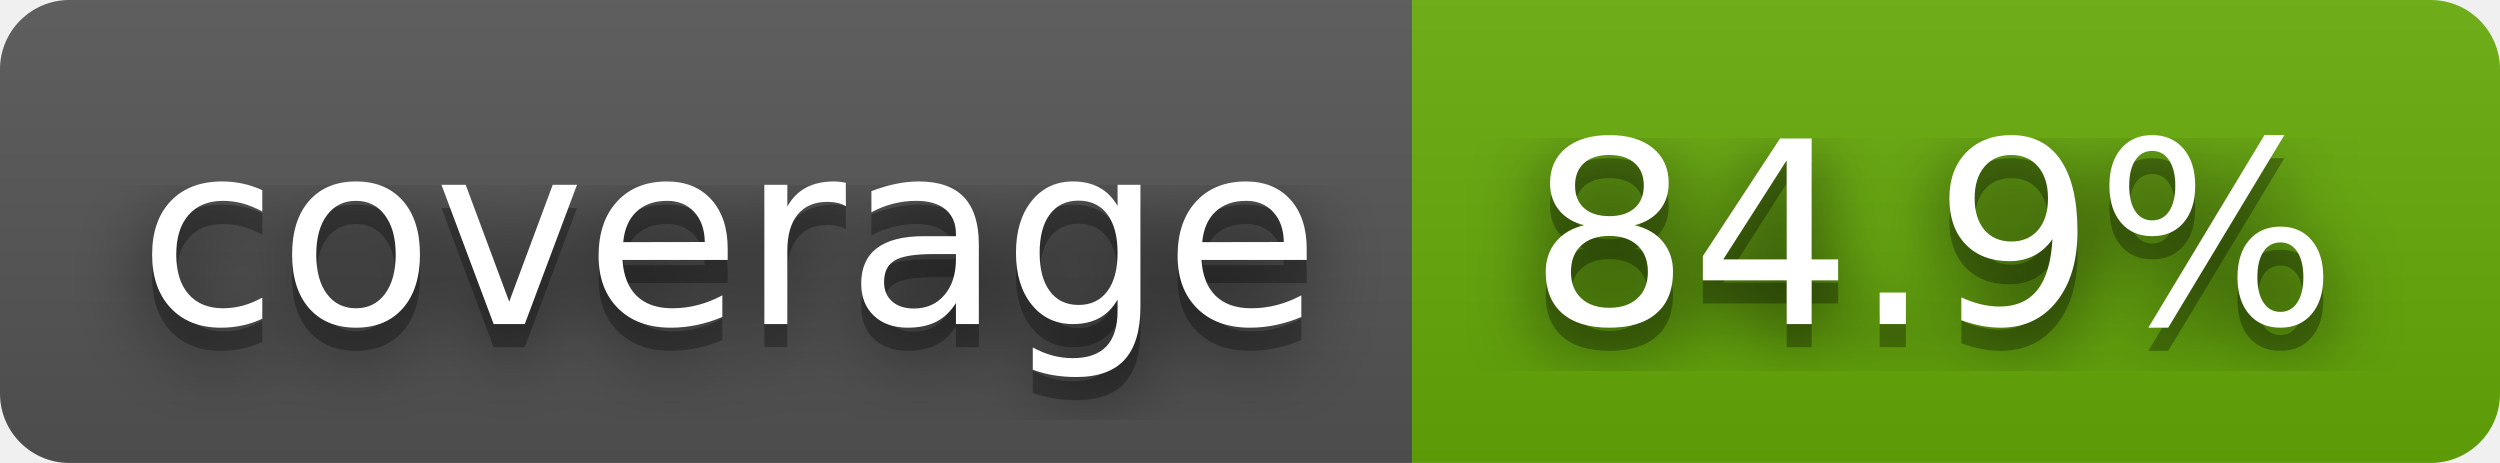
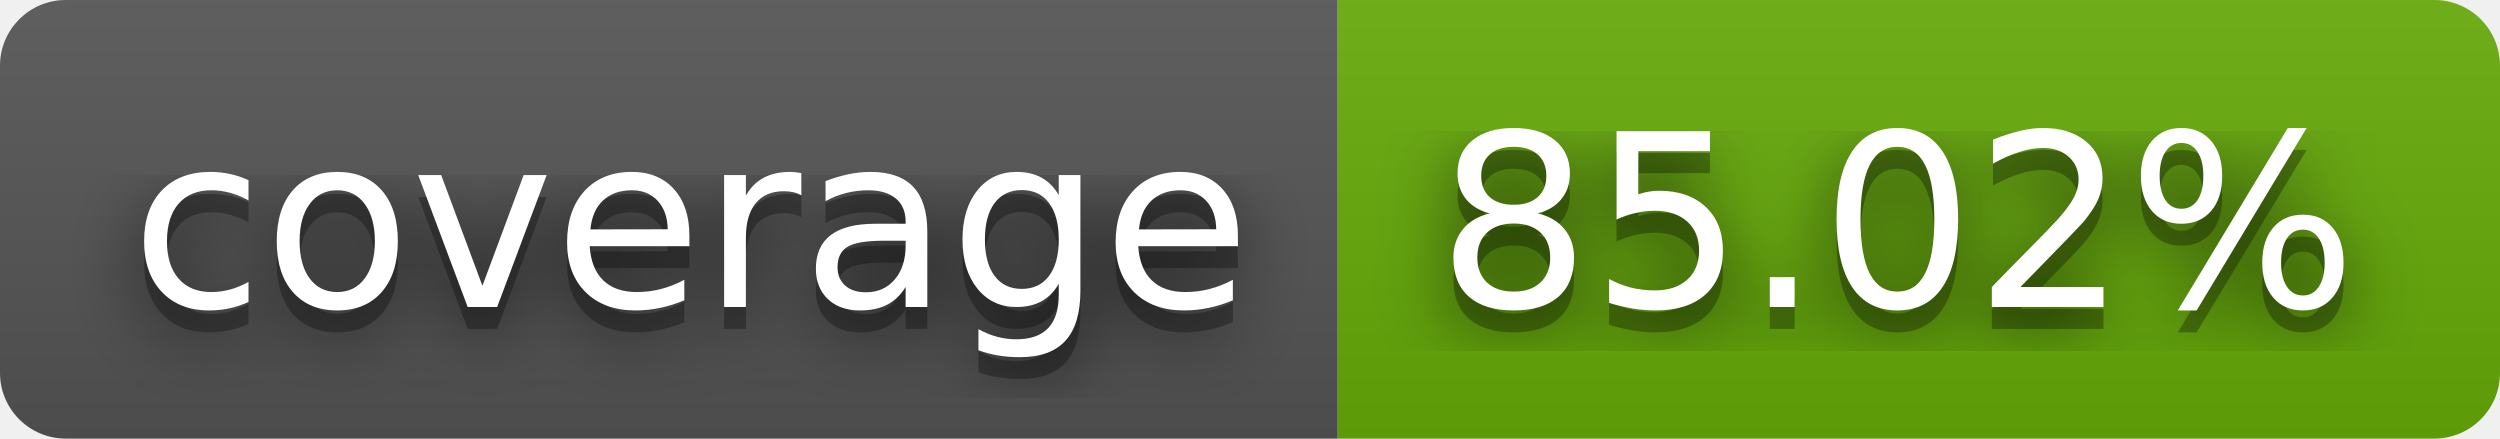
- <svg xmlns="http://www.w3.org/2000/svg" width="108" height="20" role="img" aria-label="coverage: 84.9%">
+ <svg xmlns="http://www.w3.org/2000/svg" width="114" height="20" role="img" aria-label="coverage: 85.02%">
  <filter id="blur">
    <feGaussianBlur stdDeviation="16" />
  </filter>
  <linearGradient id="s" x2="0" y2="100%">
    <stop offset="0" stop-color="#bbb" stop-opacity=".1" />
    <stop offset="1" stop-opacity=".1" />
  </linearGradient>
  <clipPath id="r">
-     <rect width="108" height="20" rx="3" />
+     <rect width="114" height="20" rx="3" />
  </clipPath>
  <g clip-path="url(#r)">
    <rect width="61" height="20" fill="#555" />
-     <rect x="61" width="47" height="20" fill="#67ac09" />
-     <rect width="108" height="20" fill="url(#s)" />
+     <rect x="61" width="53" height="20" fill="#67ac09" />
+     <rect width="114" height="20" fill="url(#s)" />
  </g>
  <g fill="#fff" text-anchor="middle" font-family="Verdana,Geneva,DejaVu Sans,sans-serif" text-rendering="geometricPrecision" font-size="110">
    <g transform="scale(.1)">
      <g aria-hidden="true" fill="#010101">
        <text x="315" y="150" fill-opacity=".8" filter="url(#blur)" textLength="510">coverage</text>
        <text x="315" y="150" fill-opacity=".3" textLength="510">coverage</text>
      </g>
      <text x="315" y="140" textLength="510">coverage</text>
    </g>
    <g transform="scale(.1)">
      <g aria-hidden="true" fill="#010101">
-         <text x="835" y="150" fill-opacity=".8" filter="url(#blur)" textLength="370">84.9%</text>
-         <text x="835" y="150" fill-opacity=".3" textLength="370">84.9%</text>
+         <text x="865" y="150" fill-opacity=".8" filter="url(#blur)" textLength="430">85.02%</text>
+         <text x="865" y="150" fill-opacity=".3" textLength="430">85.02%</text>
      </g>
-       <text x="835" y="140" textLength="370">84.9%</text>
+       <text x="865" y="140" textLength="430">85.02%</text>
    </g>
  </g>
</svg>
